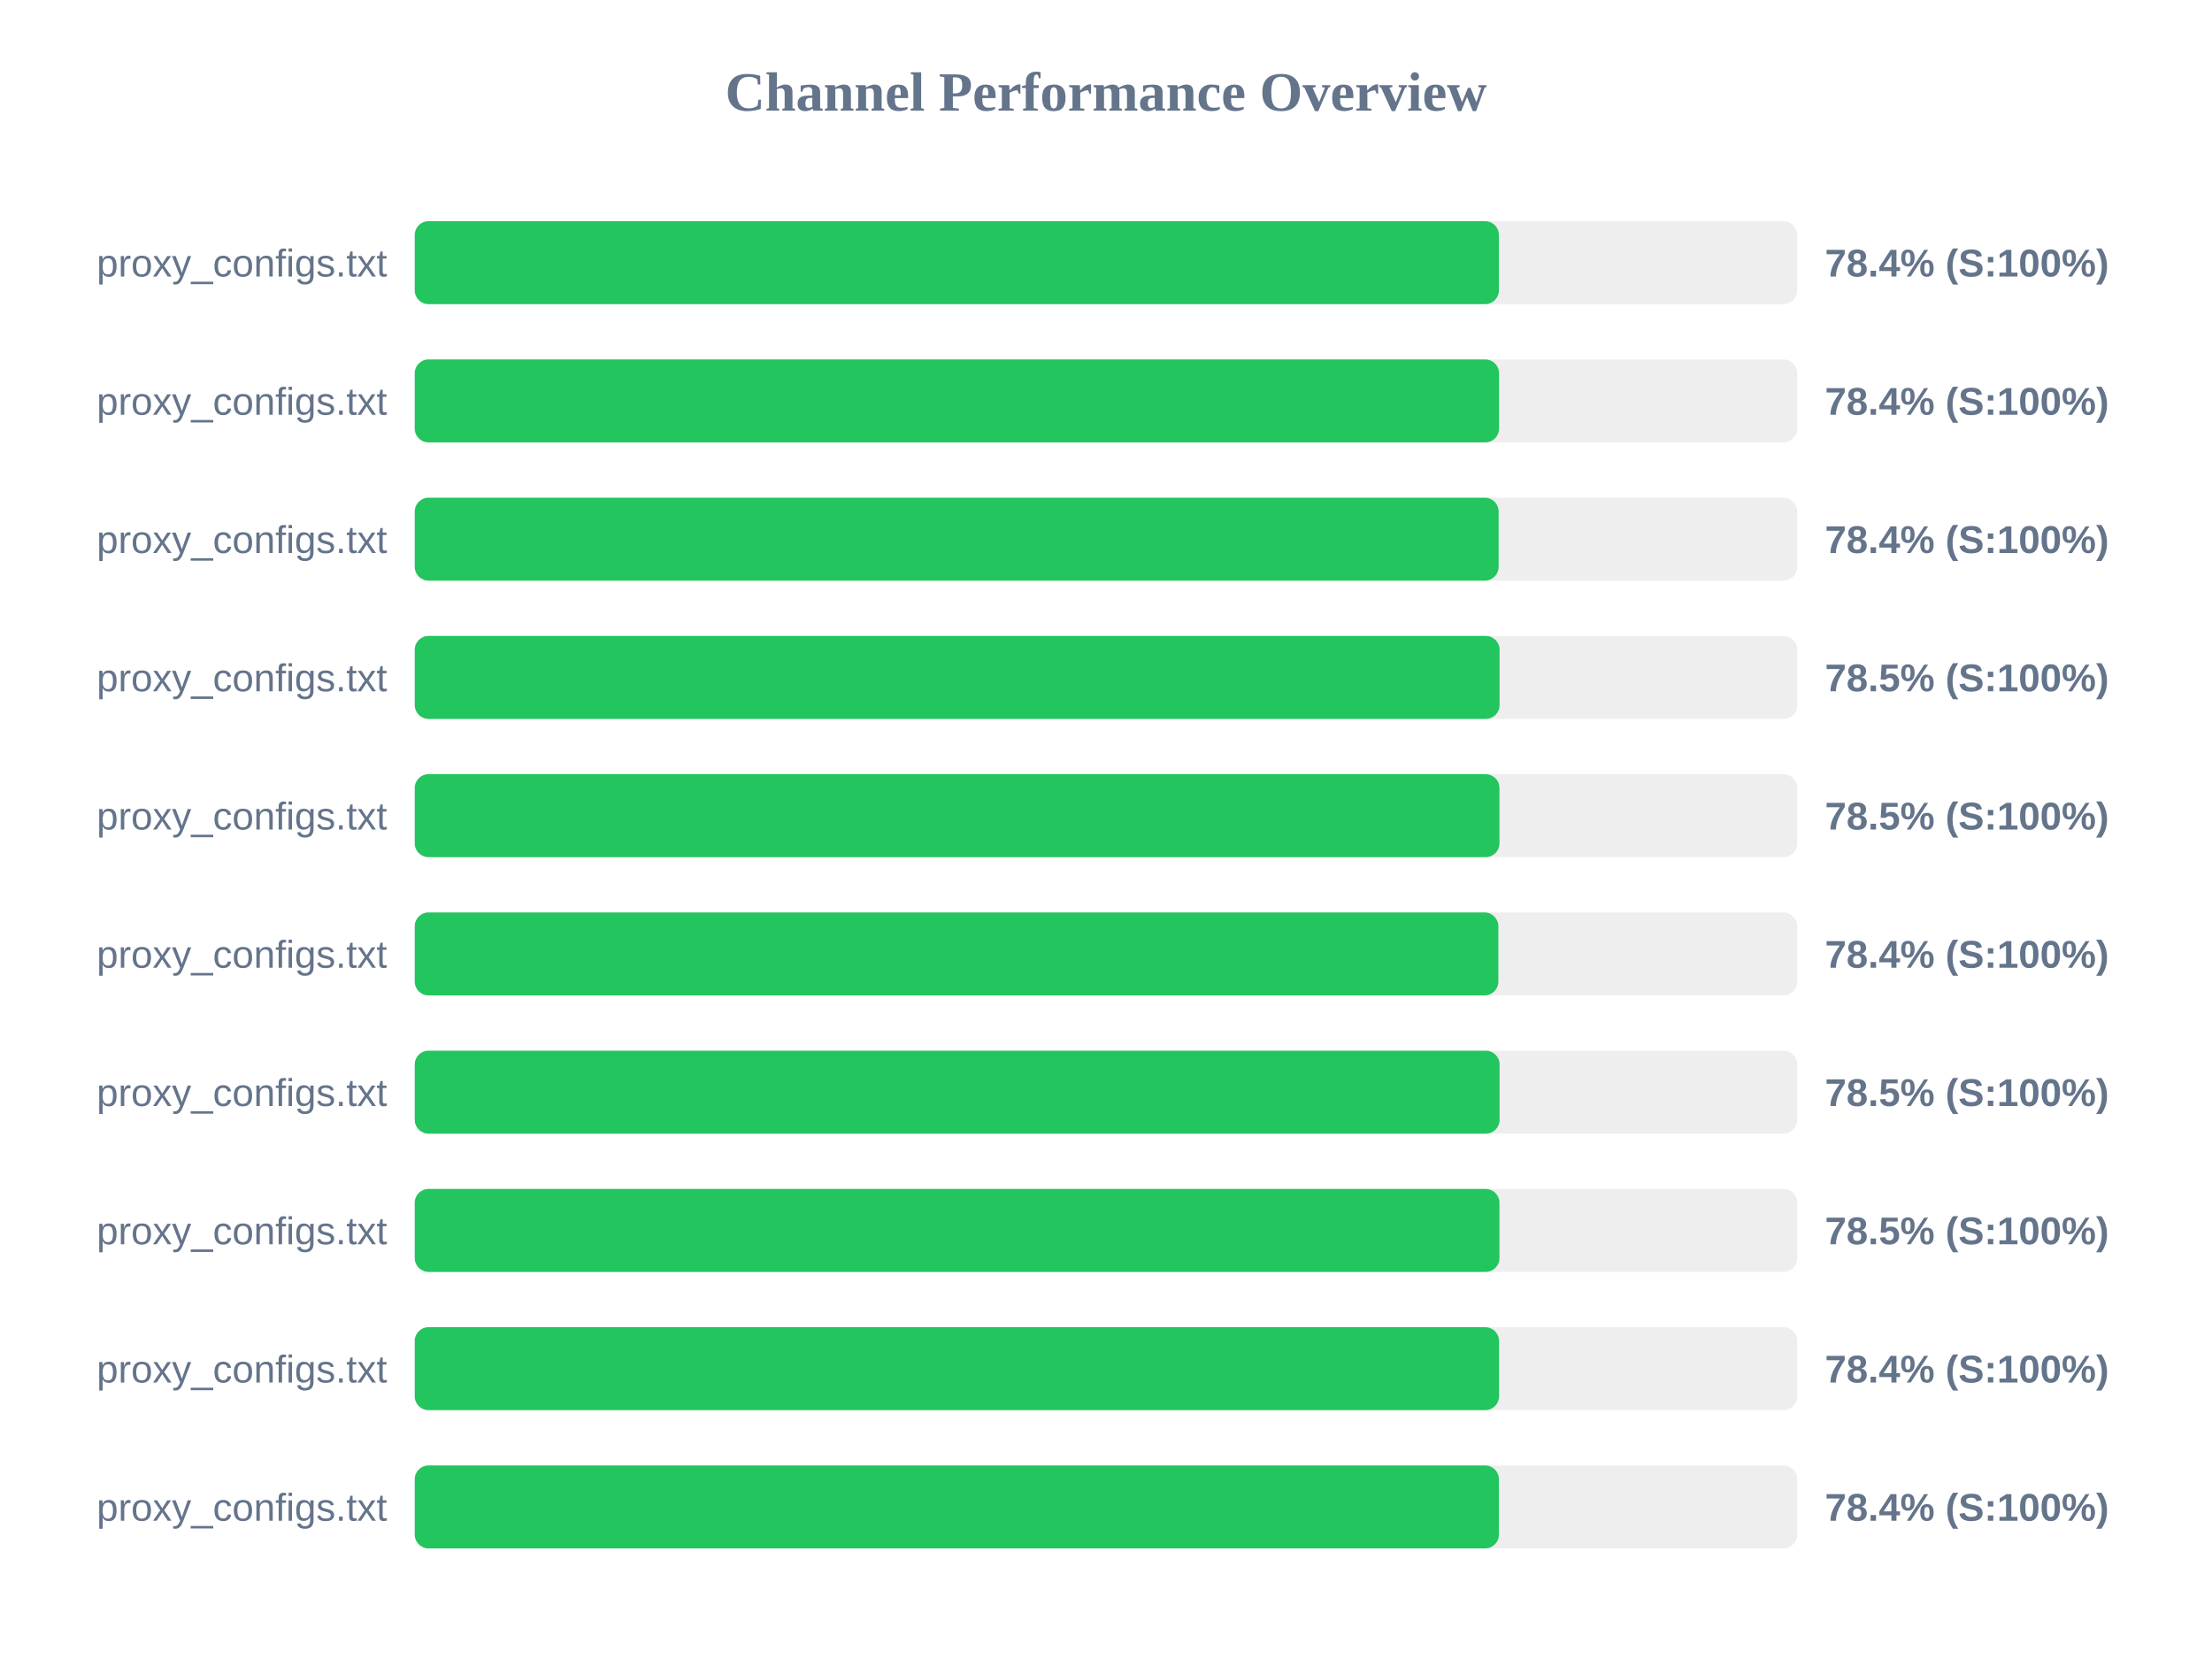
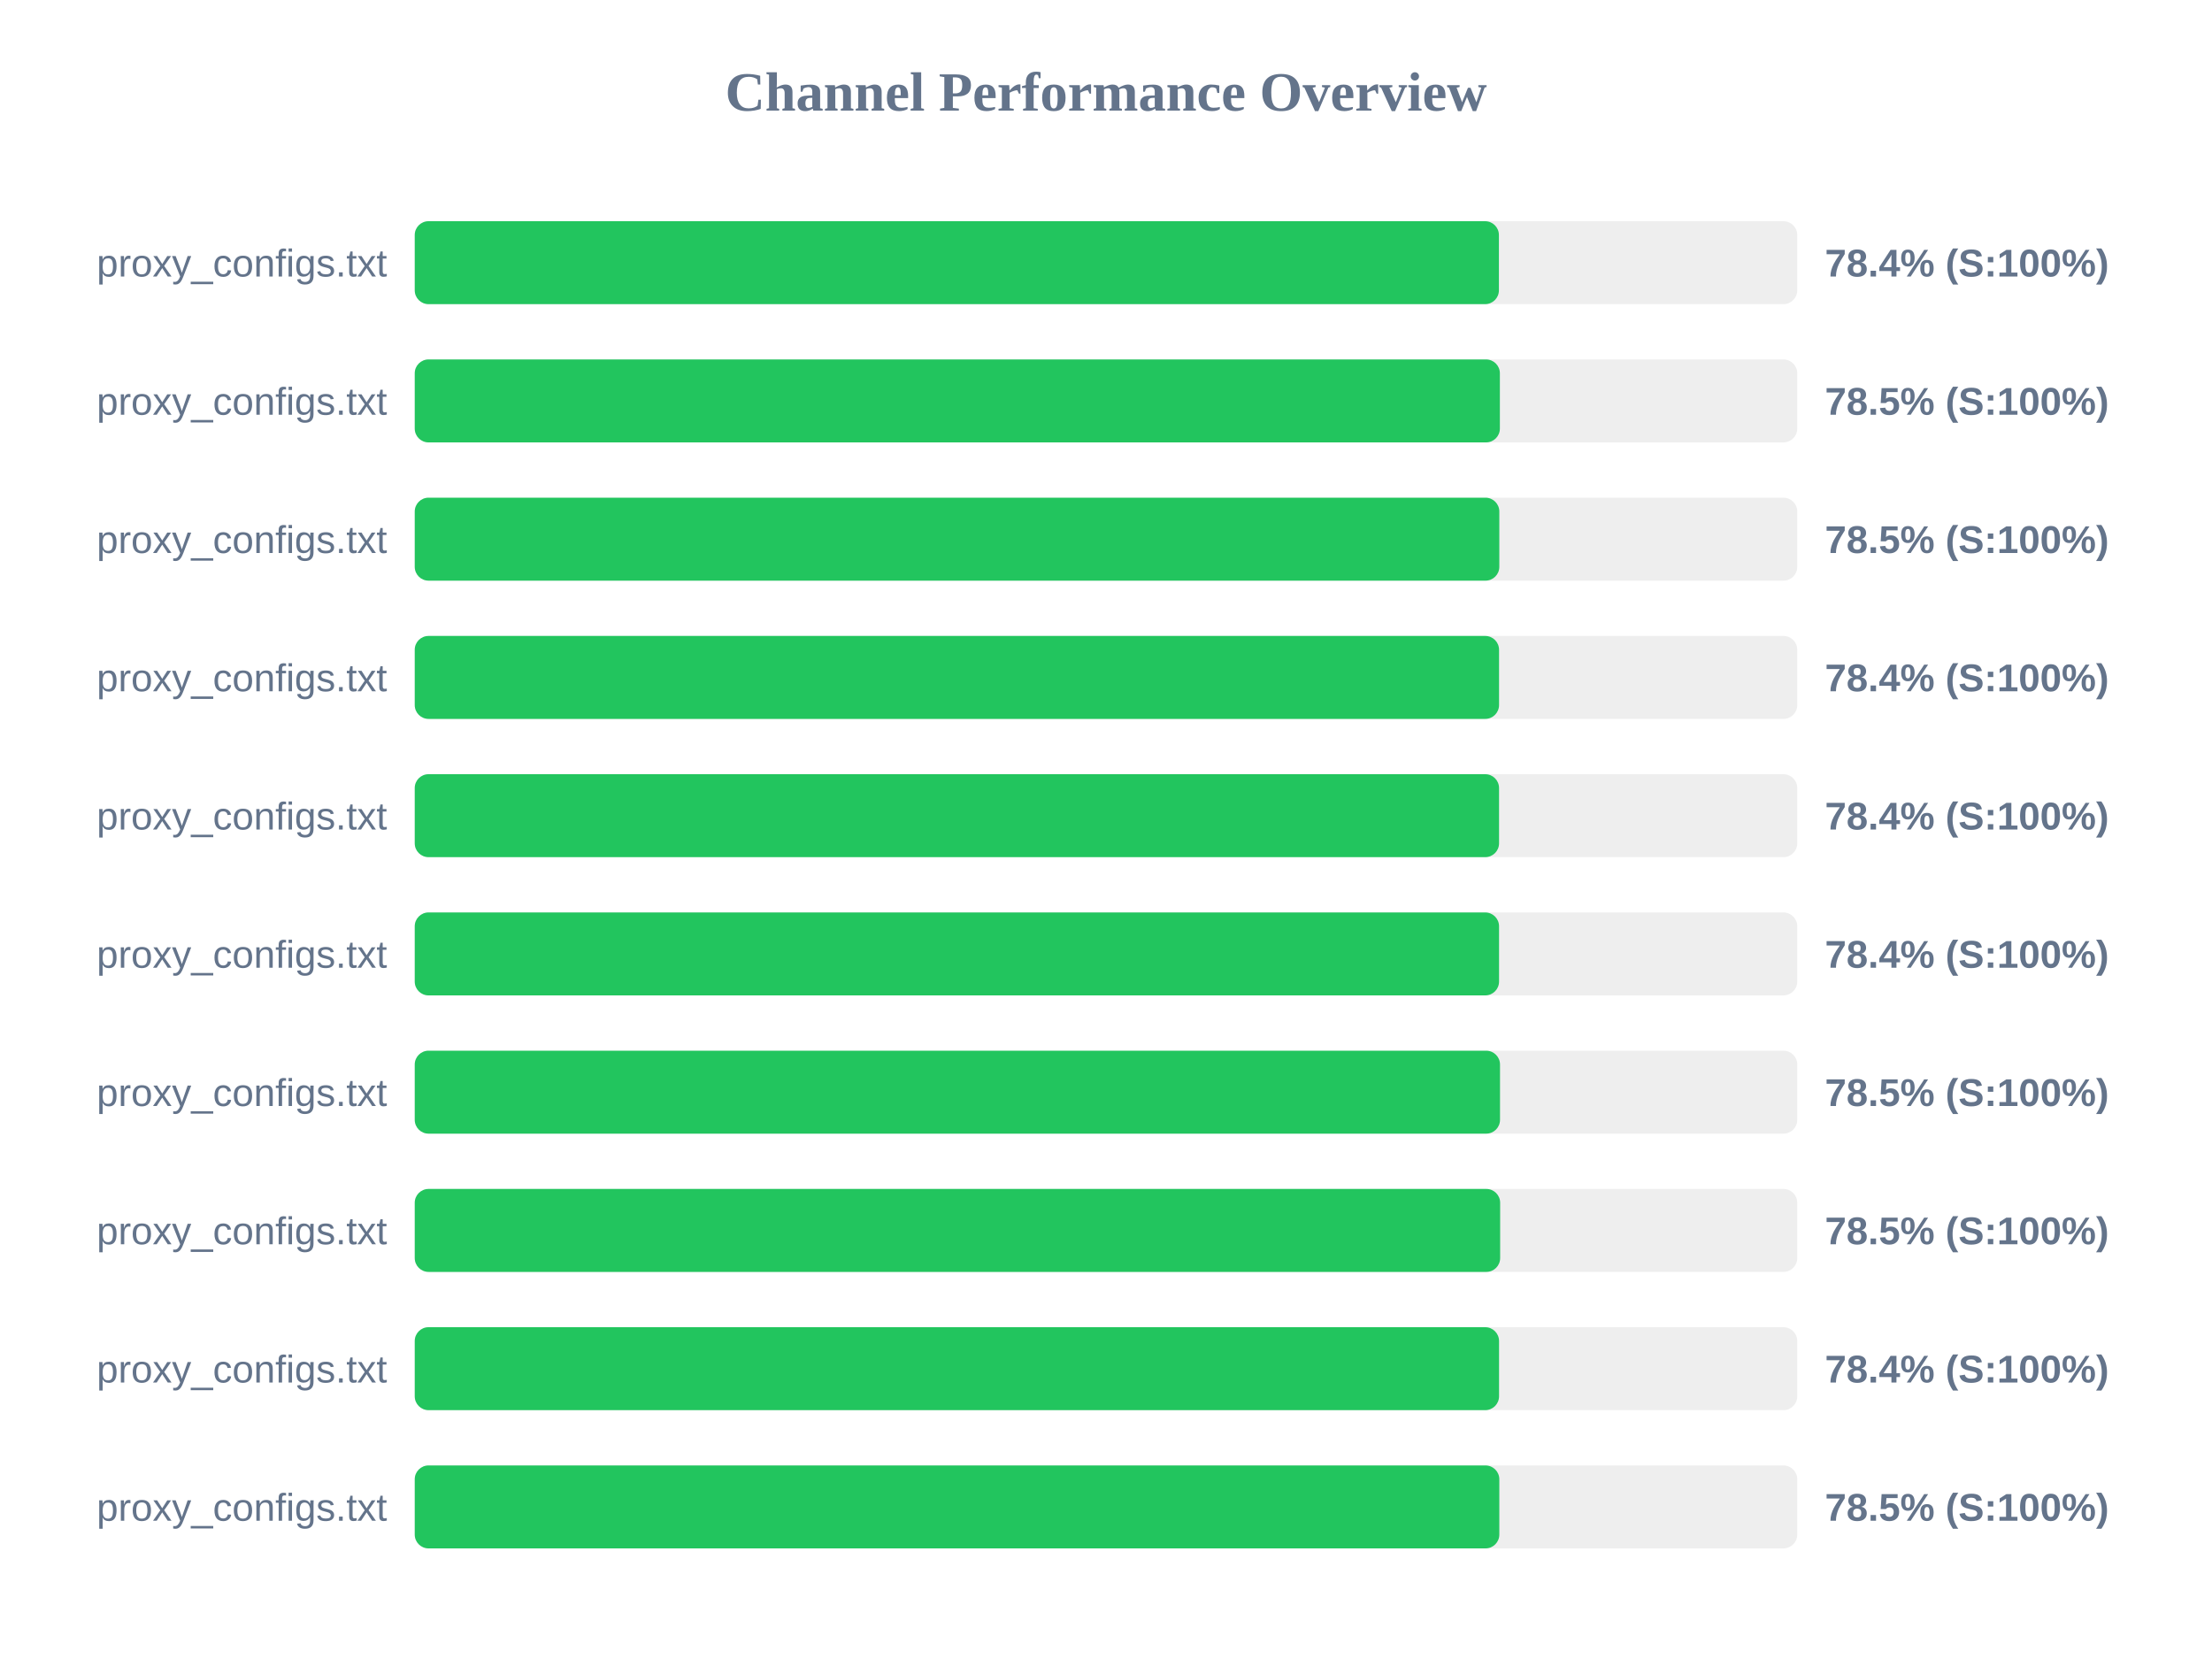
<svg xmlns="http://www.w3.org/2000/svg" width="800" height="600" version="1.1">
  <style>
        .row { font: 14px Arial; fill: #64748b; }
        .score { font: bold 14px Arial; fill: #64748b; }
    </style>
  <text x="400" y="40" text-anchor="middle" font-size="20px" font-weight="bold" fill="#64748b">Channel Performance Overview</text>
  <rect x="150" y="80" width="500" height="30" fill="#eee" rx="5" />
  <rect x="150" y="80" width="392.1" height="30" fill="#22c55e" rx="5" />
  <text x="140" y="100" text-anchor="end" class="row">proxy_configs.txt</text>
  <text x="660" y="100" text-anchor="start" class="score">78.4% (S:100%)</text>
  <rect x="150" y="130" width="500" height="30" fill="#eee" rx="5" />
-   <rect x="150" y="130" width="392.15" height="30" fill="#22c55e" rx="5" />
+   <rect x="150" y="130" width="392.45" height="30" fill="#22c55e" rx="5" />
  <text x="140" y="150" text-anchor="end" class="row">proxy_configs.txt</text>
-   <text x="660" y="150" text-anchor="start" class="score">78.4% (S:100%)</text>
+   <text x="660" y="150" text-anchor="start" class="score">78.5% (S:100%)</text>
  <rect x="150" y="180" width="500" height="30" fill="#eee" rx="5" />
-   <rect x="150" y="180" width="392.0" height="30" fill="#22c55e" rx="5" />
+   <rect x="150" y="180" width="392.25" height="30" fill="#22c55e" rx="5" />
  <text x="140" y="200" text-anchor="end" class="row">proxy_configs.txt</text>
-   <text x="660" y="200" text-anchor="start" class="score">78.4% (S:100%)</text>
+   <text x="660" y="200" text-anchor="start" class="score">78.5% (S:100%)</text>
  <rect x="150" y="230" width="500" height="30" fill="#eee" rx="5" />
-   <rect x="150" y="230" width="392.35" height="30" fill="#22c55e" rx="5" />
+   <rect x="150" y="230" width="392.15" height="30" fill="#22c55e" rx="5" />
  <text x="140" y="250" text-anchor="end" class="row">proxy_configs.txt</text>
-   <text x="660" y="250" text-anchor="start" class="score">78.5% (S:100%)</text>
+   <text x="660" y="250" text-anchor="start" class="score">78.4% (S:100%)</text>
  <rect x="150" y="280" width="500" height="30" fill="#eee" rx="5" />
-   <rect x="150" y="280" width="392.3" height="30" fill="#22c55e" rx="5" />
+   <rect x="150" y="280" width="392.15" height="30" fill="#22c55e" rx="5" />
  <text x="140" y="300" text-anchor="end" class="row">proxy_configs.txt</text>
-   <text x="660" y="300" text-anchor="start" class="score">78.5% (S:100%)</text>
+   <text x="660" y="300" text-anchor="start" class="score">78.4% (S:100%)</text>
  <rect x="150" y="330" width="500" height="30" fill="#eee" rx="5" />
-   <rect x="150" y="330" width="391.9" height="30" fill="#22c55e" rx="5" />
+   <rect x="150" y="330" width="392.15" height="30" fill="#22c55e" rx="5" />
  <text x="140" y="350" text-anchor="end" class="row">proxy_configs.txt</text>
  <text x="660" y="350" text-anchor="start" class="score">78.4% (S:100%)</text>
  <rect x="150" y="380" width="500" height="30" fill="#eee" rx="5" />
-   <rect x="150" y="380" width="392.35" height="30" fill="#22c55e" rx="5" />
+   <rect x="150" y="380" width="392.5" height="30" fill="#22c55e" rx="5" />
  <text x="140" y="400" text-anchor="end" class="row">proxy_configs.txt</text>
  <text x="660" y="400" text-anchor="start" class="score">78.5% (S:100%)</text>
  <rect x="150" y="430" width="500" height="30" fill="#eee" rx="5" />
-   <rect x="150" y="430" width="392.3" height="30" fill="#22c55e" rx="5" />
+   <rect x="150" y="430" width="392.55" height="30" fill="#22c55e" rx="5" />
  <text x="140" y="450" text-anchor="end" class="row">proxy_configs.txt</text>
  <text x="660" y="450" text-anchor="start" class="score">78.5% (S:100%)</text>
  <rect x="150" y="480" width="500" height="30" fill="#eee" rx="5" />
  <rect x="150" y="480" width="392.15" height="30" fill="#22c55e" rx="5" />
  <text x="140" y="500" text-anchor="end" class="row">proxy_configs.txt</text>
  <text x="660" y="500" text-anchor="start" class="score">78.4% (S:100%)</text>
  <rect x="150" y="530" width="500" height="30" fill="#eee" rx="5" />
-   <rect x="150" y="530" width="392.1" height="30" fill="#22c55e" rx="5" />
+   <rect x="150" y="530" width="392.25" height="30" fill="#22c55e" rx="5" />
  <text x="140" y="550" text-anchor="end" class="row">proxy_configs.txt</text>
-   <text x="660" y="550" text-anchor="start" class="score">78.4% (S:100%)</text>
+   <text x="660" y="550" text-anchor="start" class="score">78.5% (S:100%)</text>
</svg>
